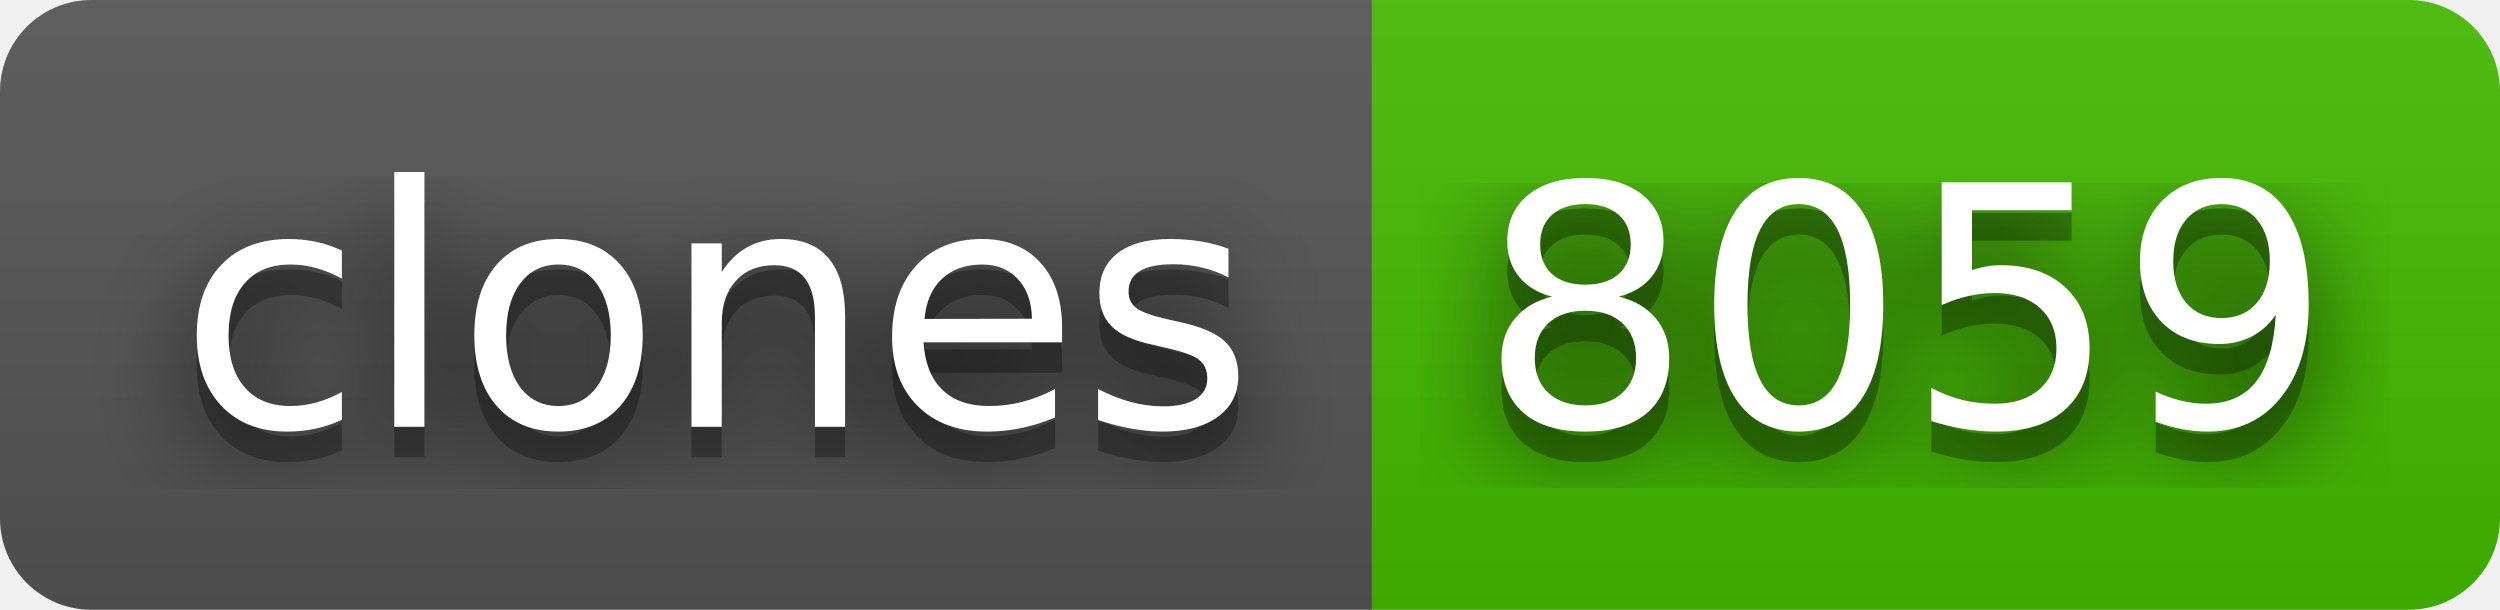
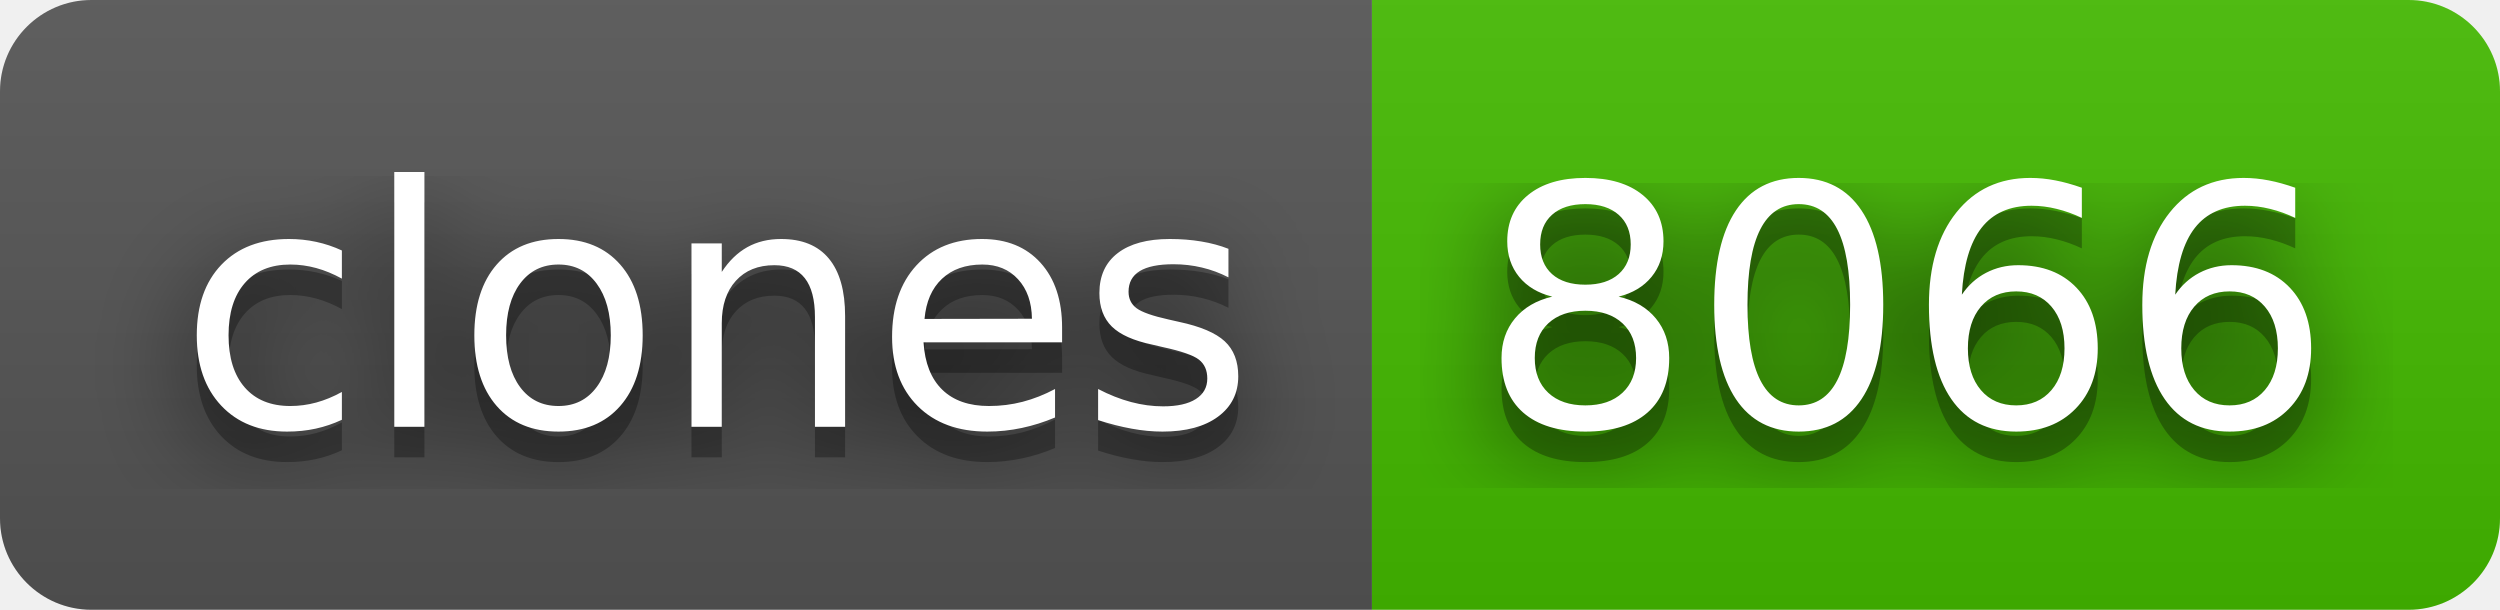
- <svg xmlns="http://www.w3.org/2000/svg" width="82" height="20" role="img" aria-label="clones: 8059">
+ <svg xmlns="http://www.w3.org/2000/svg" width="82" height="20" role="img" aria-label="clones: 8066">
  <filter id="blur">
    <feGaussianBlur in="SourceGraphic" stdDeviation="16" />
  </filter>
  <linearGradient id="s" x2="0" y2="100%">
    <stop offset="0" stop-color="#bbb" stop-opacity=".1" />
    <stop offset="1" stop-opacity=".1" />
  </linearGradient>
  <clipPath id="r">
    <rect width="82" height="20" rx="3" fill="#fff" />
  </clipPath>
  <g clip-path="url(#r)">
    <rect width="45" height="20" fill="#555" />
    <rect x="45" width="37" height="20" fill="#4b0" />
    <rect width="82" height="20" fill="url(#s)" />
  </g>
  <g fill="#fff" text-anchor="middle" font-family="Verdana,Geneva,DejaVu Sans,sans-serif" text-rendering="geometricPrecision" font-size="110">
    <text aria-hidden="true" x="235" y="150" fill="#010101" fill-opacity=".80" filter="url(#blur)" transform="scale(.1)" textLength="350">clones</text>
    <text aria-hidden="true" x="235" y="150" fill="#010101" fill-opacity=".3" transform="scale(.1)" textLength="350">clones</text>
    <text x="235" y="140" transform="scale(.1)" fill="#fff" textLength="350">clones</text>
-     <text aria-hidden="true" x="625" y="150" fill="#010101" fill-opacity=".80" filter="url(#blur)" transform="scale(.1)" textLength="270">8059</text>
-     <text aria-hidden="true" x="625" y="150" fill="#010101" fill-opacity=".3" transform="scale(.1)" textLength="270">8059</text>
-     <text x="625" y="140" transform="scale(.1)" fill="#fff" textLength="270">8059</text>
+     <text aria-hidden="true" x="625" y="150" fill="#010101" fill-opacity=".80" filter="url(#blur)" transform="scale(.1)" textLength="270">8066</text>
+     <text aria-hidden="true" x="625" y="150" fill="#010101" fill-opacity=".3" transform="scale(.1)" textLength="270">8066</text>
+     <text x="625" y="140" transform="scale(.1)" fill="#fff" textLength="270">8066</text>
  </g>
</svg>
